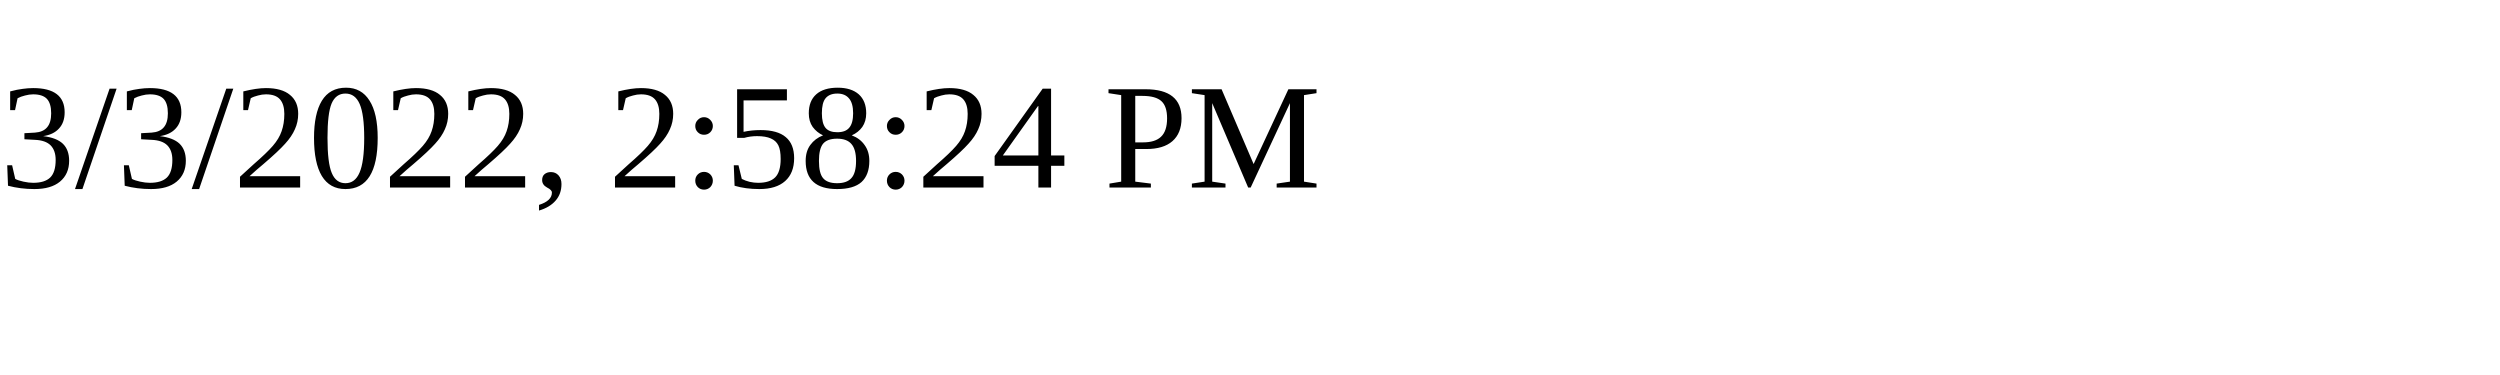
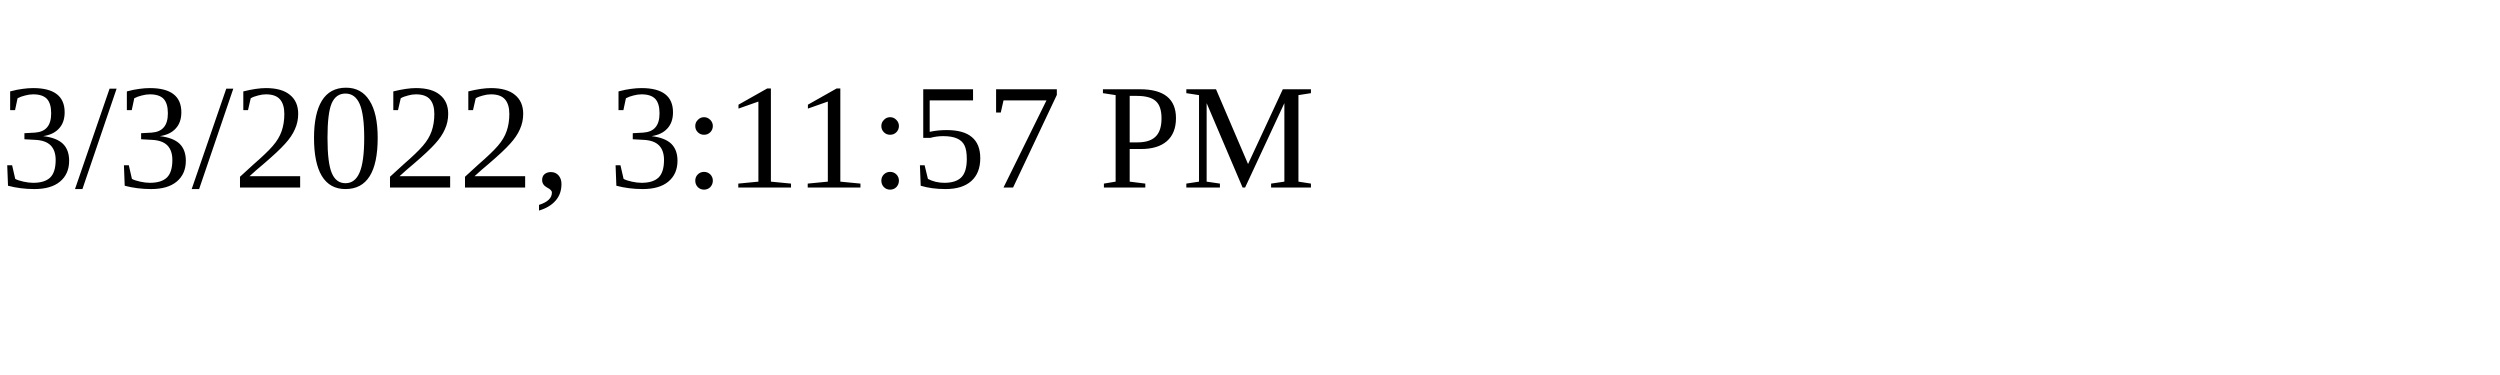
<svg xmlns="http://www.w3.org/2000/svg" height="30" width="200">
-   <text x="0" y="15">3/3/2022, 2:58:24 PM</text>
+   <text x="0" y="15">3/3/2022, 3:11:57 PM</text>
</svg>
